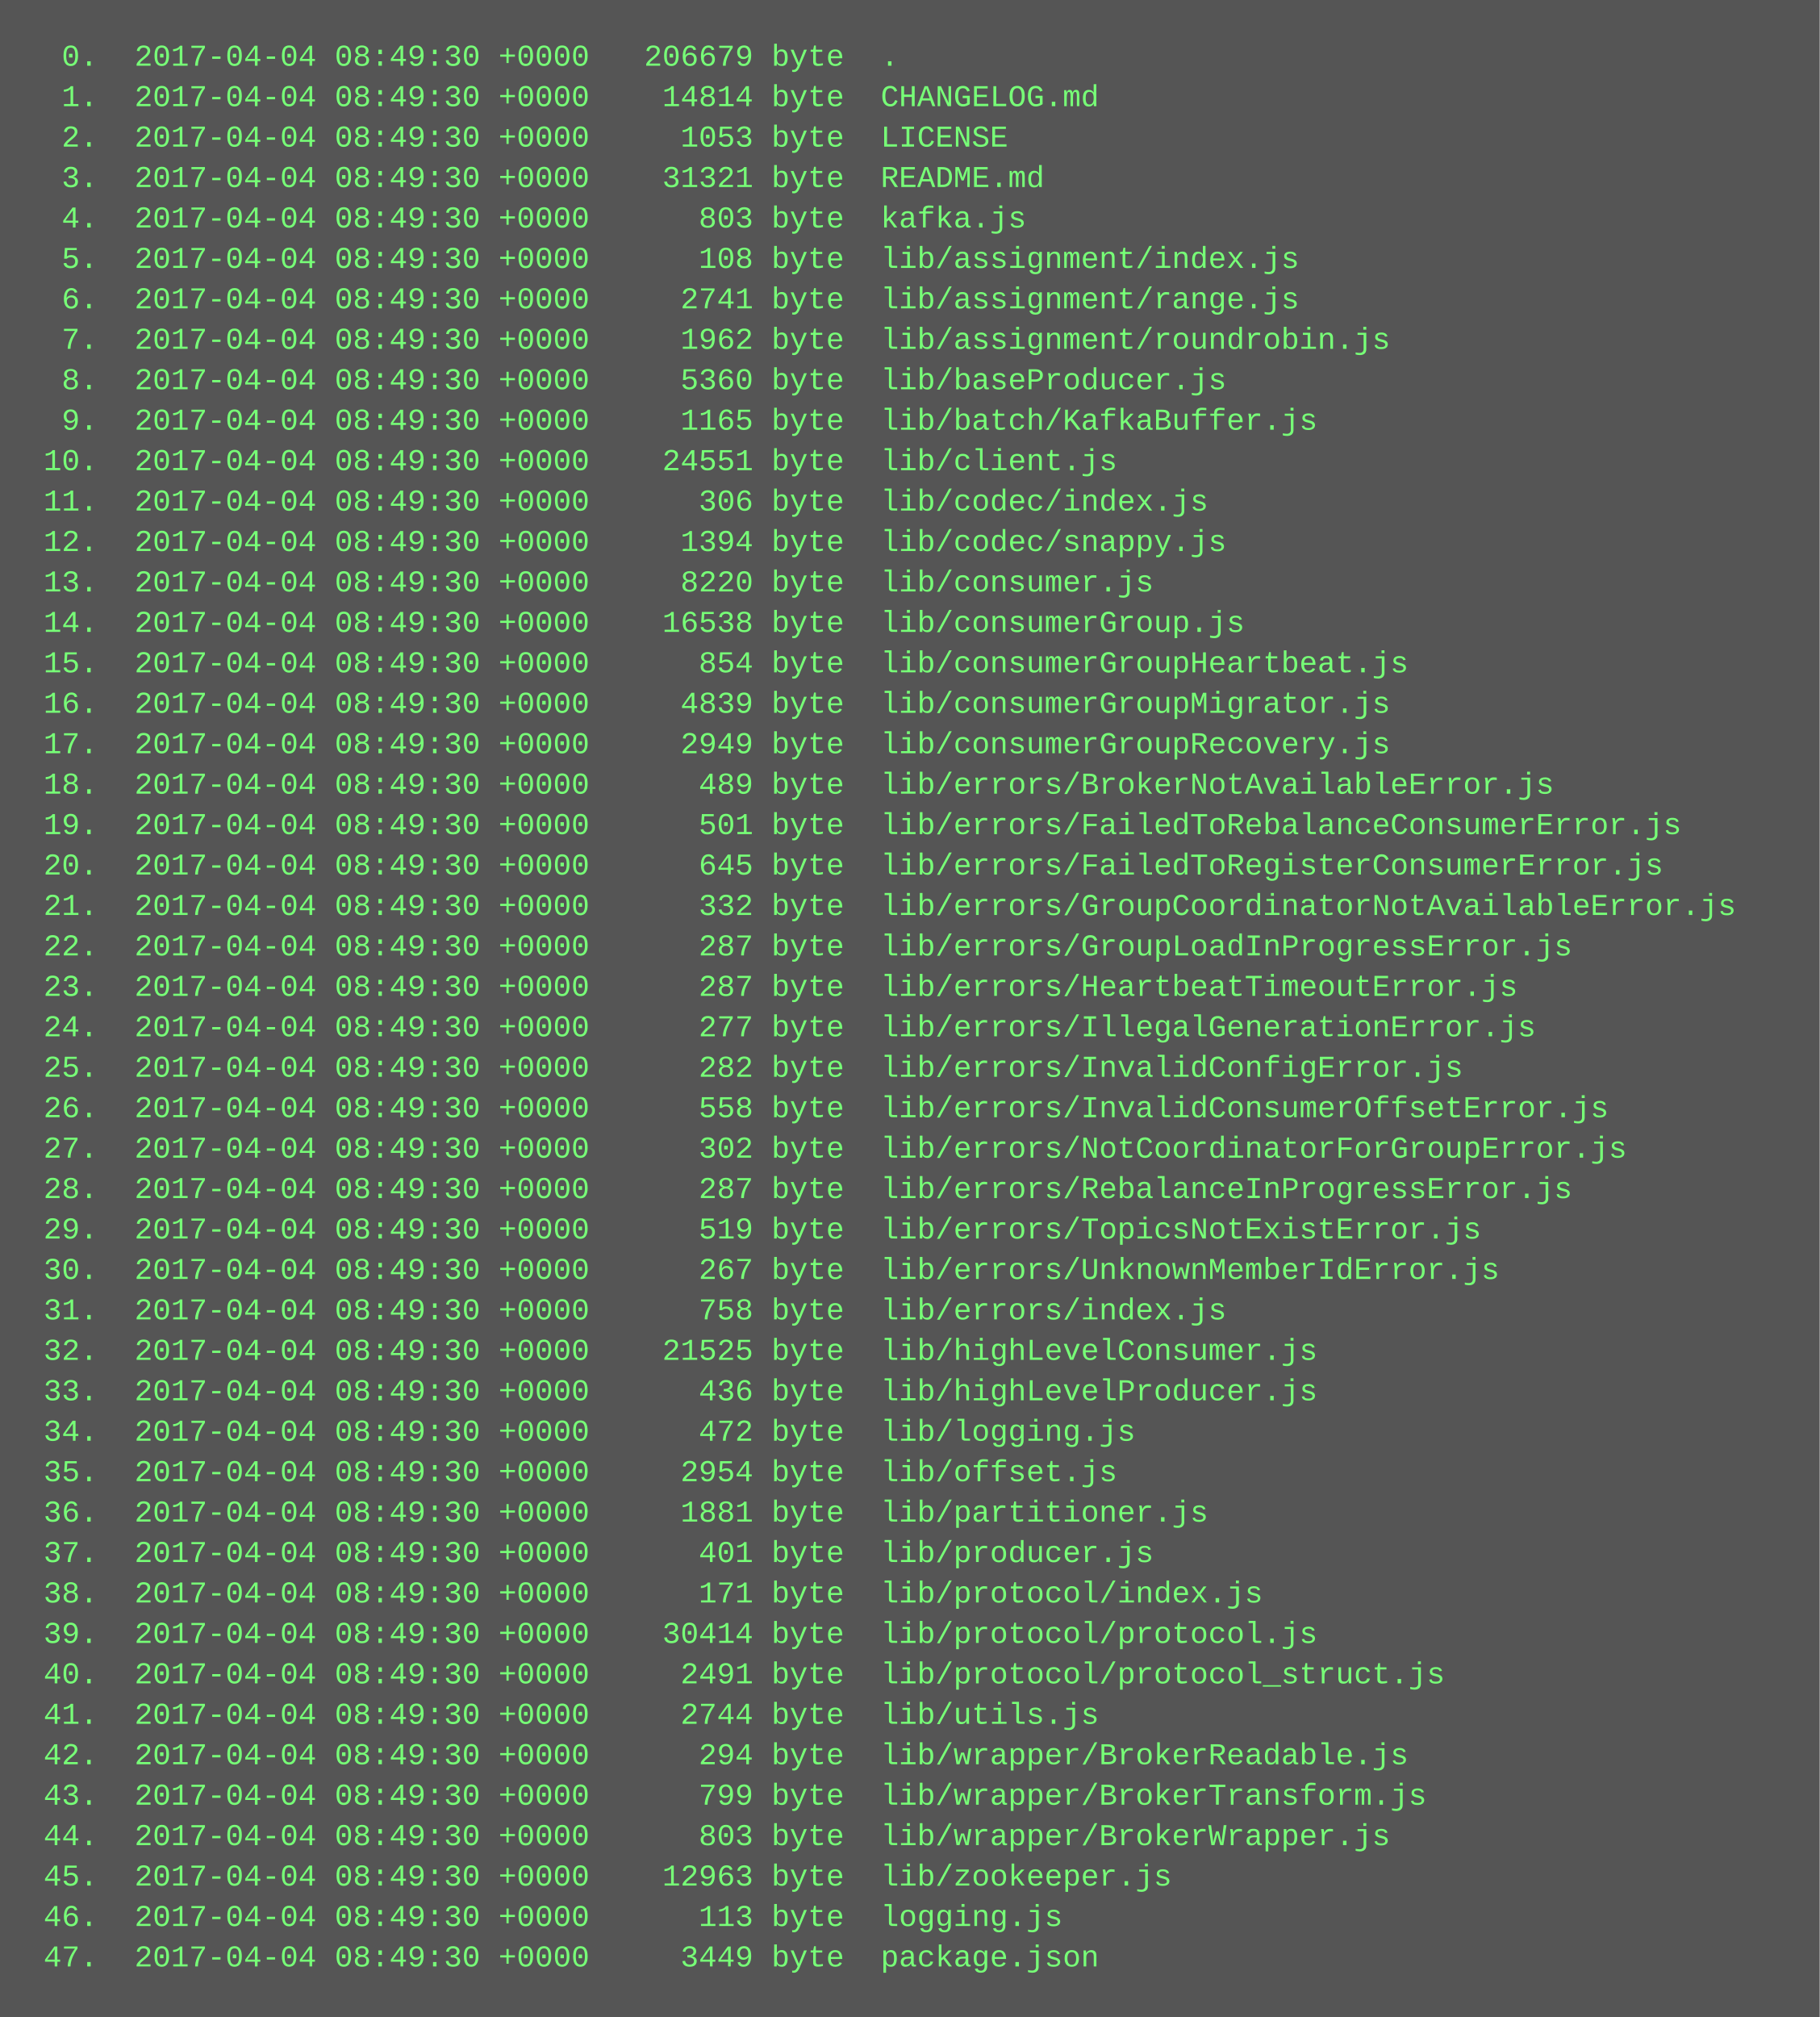
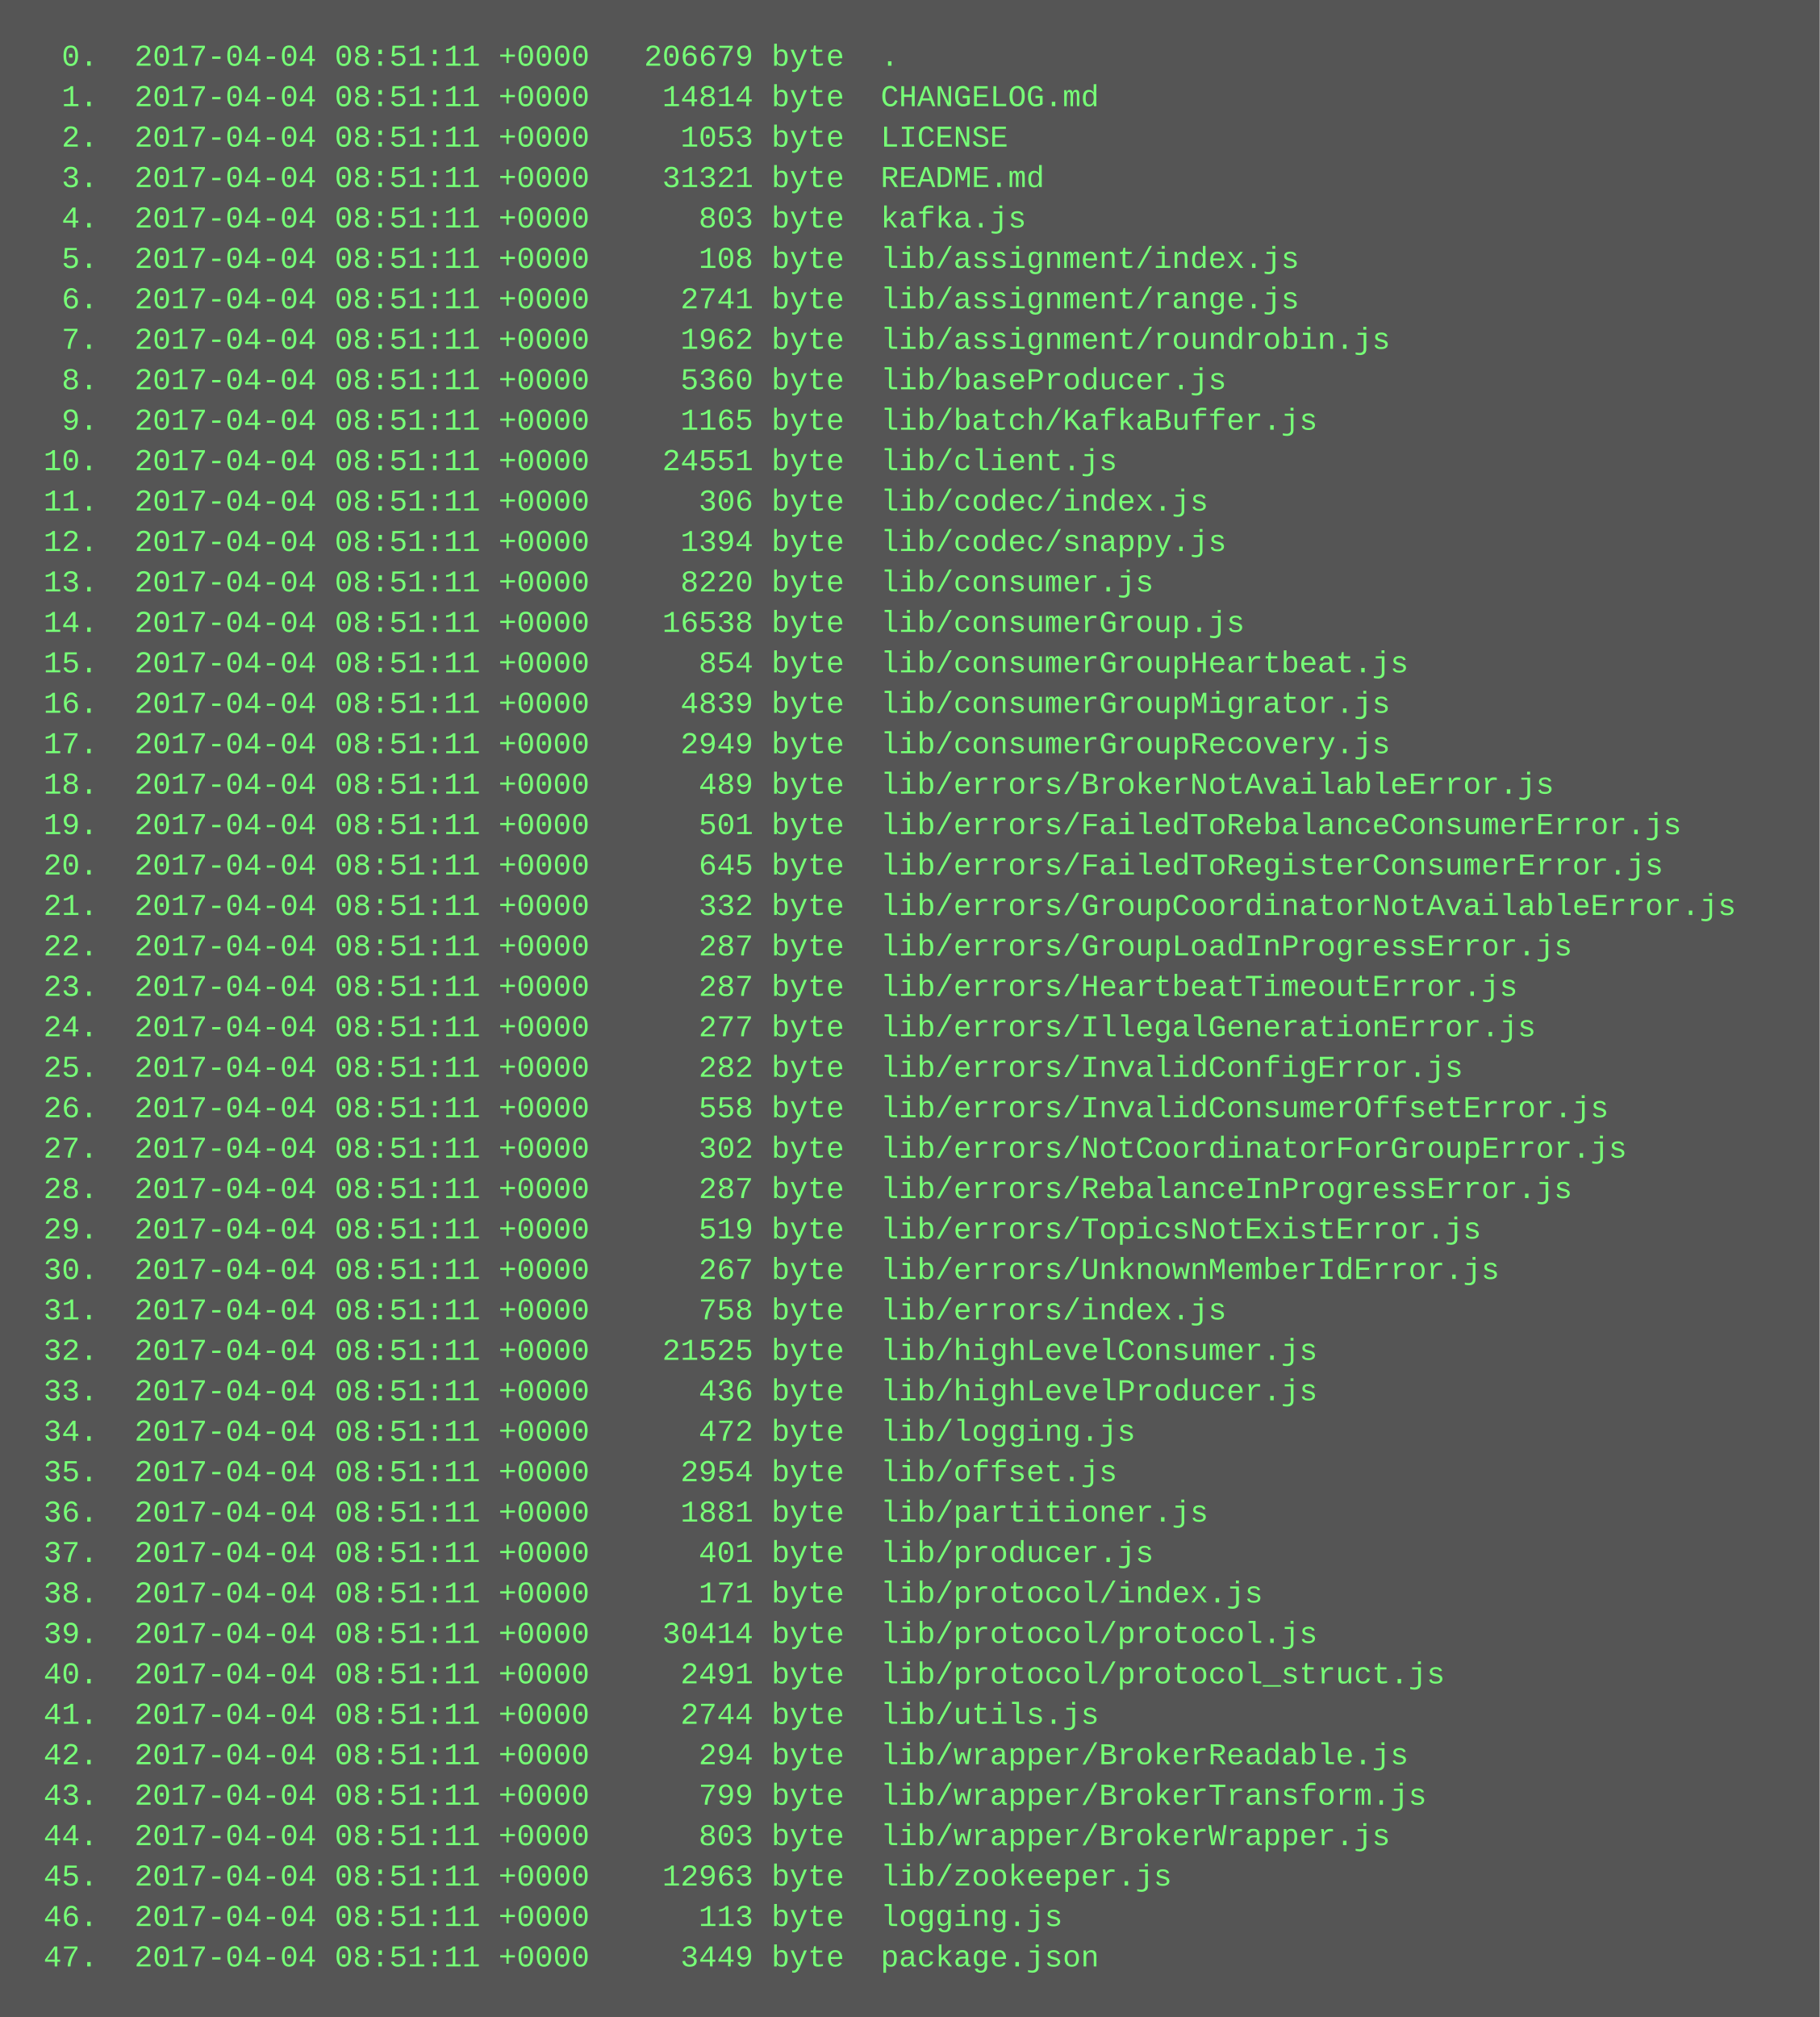
<svg xmlns="http://www.w3.org/2000/svg" height="798" width="720">
  <rect height="798" fill="#555" width="720" />
  <text fill="#7f7" font-family="Courier New" font-size="12" xml:space="preserve">
-     <tspan x="10" y="26">  0.  2017-04-04 08:49:30 +0000   206679 byte  .</tspan>
-     <tspan x="10" y="42">  1.  2017-04-04 08:49:30 +0000    14814 byte  CHANGELOG.md</tspan>
-     <tspan x="10" y="58">  2.  2017-04-04 08:49:30 +0000     1053 byte  LICENSE</tspan>
-     <tspan x="10" y="74">  3.  2017-04-04 08:49:30 +0000    31321 byte  README.md</tspan>
-     <tspan x="10" y="90">  4.  2017-04-04 08:49:30 +0000      803 byte  kafka.js</tspan>
-     <tspan x="10" y="106">  5.  2017-04-04 08:49:30 +0000      108 byte  lib/assignment/index.js</tspan>
-     <tspan x="10" y="122">  6.  2017-04-04 08:49:30 +0000     2741 byte  lib/assignment/range.js</tspan>
-     <tspan x="10" y="138">  7.  2017-04-04 08:49:30 +0000     1962 byte  lib/assignment/roundrobin.js</tspan>
-     <tspan x="10" y="154">  8.  2017-04-04 08:49:30 +0000     5360 byte  lib/baseProducer.js</tspan>
-     <tspan x="10" y="170">  9.  2017-04-04 08:49:30 +0000     1165 byte  lib/batch/KafkaBuffer.js</tspan>
-     <tspan x="10" y="186"> 10.  2017-04-04 08:49:30 +0000    24551 byte  lib/client.js</tspan>
-     <tspan x="10" y="202"> 11.  2017-04-04 08:49:30 +0000      306 byte  lib/codec/index.js</tspan>
-     <tspan x="10" y="218"> 12.  2017-04-04 08:49:30 +0000     1394 byte  lib/codec/snappy.js</tspan>
-     <tspan x="10" y="234"> 13.  2017-04-04 08:49:30 +0000     8220 byte  lib/consumer.js</tspan>
-     <tspan x="10" y="250"> 14.  2017-04-04 08:49:30 +0000    16538 byte  lib/consumerGroup.js</tspan>
-     <tspan x="10" y="266"> 15.  2017-04-04 08:49:30 +0000      854 byte  lib/consumerGroupHeartbeat.js</tspan>
-     <tspan x="10" y="282"> 16.  2017-04-04 08:49:30 +0000     4839 byte  lib/consumerGroupMigrator.js</tspan>
-     <tspan x="10" y="298"> 17.  2017-04-04 08:49:30 +0000     2949 byte  lib/consumerGroupRecovery.js</tspan>
-     <tspan x="10" y="314"> 18.  2017-04-04 08:49:30 +0000      489 byte  lib/errors/BrokerNotAvailableError.js</tspan>
-     <tspan x="10" y="330"> 19.  2017-04-04 08:49:30 +0000      501 byte  lib/errors/FailedToRebalanceConsumerError.js</tspan>
-     <tspan x="10" y="346"> 20.  2017-04-04 08:49:30 +0000      645 byte  lib/errors/FailedToRegisterConsumerError.js</tspan>
-     <tspan x="10" y="362"> 21.  2017-04-04 08:49:30 +0000      332 byte  lib/errors/GroupCoordinatorNotAvailableError.js</tspan>
-     <tspan x="10" y="378"> 22.  2017-04-04 08:49:30 +0000      287 byte  lib/errors/GroupLoadInProgressError.js</tspan>
-     <tspan x="10" y="394"> 23.  2017-04-04 08:49:30 +0000      287 byte  lib/errors/HeartbeatTimeoutError.js</tspan>
-     <tspan x="10" y="410"> 24.  2017-04-04 08:49:30 +0000      277 byte  lib/errors/IllegalGenerationError.js</tspan>
-     <tspan x="10" y="426"> 25.  2017-04-04 08:49:30 +0000      282 byte  lib/errors/InvalidConfigError.js</tspan>
-     <tspan x="10" y="442"> 26.  2017-04-04 08:49:30 +0000      558 byte  lib/errors/InvalidConsumerOffsetError.js</tspan>
-     <tspan x="10" y="458"> 27.  2017-04-04 08:49:30 +0000      302 byte  lib/errors/NotCoordinatorForGroupError.js</tspan>
-     <tspan x="10" y="474"> 28.  2017-04-04 08:49:30 +0000      287 byte  lib/errors/RebalanceInProgressError.js</tspan>
-     <tspan x="10" y="490"> 29.  2017-04-04 08:49:30 +0000      519 byte  lib/errors/TopicsNotExistError.js</tspan>
-     <tspan x="10" y="506"> 30.  2017-04-04 08:49:30 +0000      267 byte  lib/errors/UnknownMemberIdError.js</tspan>
-     <tspan x="10" y="522"> 31.  2017-04-04 08:49:30 +0000      758 byte  lib/errors/index.js</tspan>
-     <tspan x="10" y="538"> 32.  2017-04-04 08:49:30 +0000    21525 byte  lib/highLevelConsumer.js</tspan>
-     <tspan x="10" y="554"> 33.  2017-04-04 08:49:30 +0000      436 byte  lib/highLevelProducer.js</tspan>
-     <tspan x="10" y="570"> 34.  2017-04-04 08:49:30 +0000      472 byte  lib/logging.js</tspan>
-     <tspan x="10" y="586"> 35.  2017-04-04 08:49:30 +0000     2954 byte  lib/offset.js</tspan>
-     <tspan x="10" y="602"> 36.  2017-04-04 08:49:30 +0000     1881 byte  lib/partitioner.js</tspan>
-     <tspan x="10" y="618"> 37.  2017-04-04 08:49:30 +0000      401 byte  lib/producer.js</tspan>
-     <tspan x="10" y="634"> 38.  2017-04-04 08:49:30 +0000      171 byte  lib/protocol/index.js</tspan>
-     <tspan x="10" y="650"> 39.  2017-04-04 08:49:30 +0000    30414 byte  lib/protocol/protocol.js</tspan>
-     <tspan x="10" y="666"> 40.  2017-04-04 08:49:30 +0000     2491 byte  lib/protocol/protocol_struct.js</tspan>
-     <tspan x="10" y="682"> 41.  2017-04-04 08:49:30 +0000     2744 byte  lib/utils.js</tspan>
-     <tspan x="10" y="698"> 42.  2017-04-04 08:49:30 +0000      294 byte  lib/wrapper/BrokerReadable.js</tspan>
-     <tspan x="10" y="714"> 43.  2017-04-04 08:49:30 +0000      799 byte  lib/wrapper/BrokerTransform.js</tspan>
-     <tspan x="10" y="730"> 44.  2017-04-04 08:49:30 +0000      803 byte  lib/wrapper/BrokerWrapper.js</tspan>
-     <tspan x="10" y="746"> 45.  2017-04-04 08:49:30 +0000    12963 byte  lib/zookeeper.js</tspan>
-     <tspan x="10" y="762"> 46.  2017-04-04 08:49:30 +0000      113 byte  logging.js</tspan>
-     <tspan x="10" y="778"> 47.  2017-04-04 08:49:30 +0000     3449 byte  package.json</tspan>
+     <tspan x="10" y="26">  0.  2017-04-04 08:51:11 +0000   206679 byte  .</tspan>
+     <tspan x="10" y="42">  1.  2017-04-04 08:51:11 +0000    14814 byte  CHANGELOG.md</tspan>
+     <tspan x="10" y="58">  2.  2017-04-04 08:51:11 +0000     1053 byte  LICENSE</tspan>
+     <tspan x="10" y="74">  3.  2017-04-04 08:51:11 +0000    31321 byte  README.md</tspan>
+     <tspan x="10" y="90">  4.  2017-04-04 08:51:11 +0000      803 byte  kafka.js</tspan>
+     <tspan x="10" y="106">  5.  2017-04-04 08:51:11 +0000      108 byte  lib/assignment/index.js</tspan>
+     <tspan x="10" y="122">  6.  2017-04-04 08:51:11 +0000     2741 byte  lib/assignment/range.js</tspan>
+     <tspan x="10" y="138">  7.  2017-04-04 08:51:11 +0000     1962 byte  lib/assignment/roundrobin.js</tspan>
+     <tspan x="10" y="154">  8.  2017-04-04 08:51:11 +0000     5360 byte  lib/baseProducer.js</tspan>
+     <tspan x="10" y="170">  9.  2017-04-04 08:51:11 +0000     1165 byte  lib/batch/KafkaBuffer.js</tspan>
+     <tspan x="10" y="186"> 10.  2017-04-04 08:51:11 +0000    24551 byte  lib/client.js</tspan>
+     <tspan x="10" y="202"> 11.  2017-04-04 08:51:11 +0000      306 byte  lib/codec/index.js</tspan>
+     <tspan x="10" y="218"> 12.  2017-04-04 08:51:11 +0000     1394 byte  lib/codec/snappy.js</tspan>
+     <tspan x="10" y="234"> 13.  2017-04-04 08:51:11 +0000     8220 byte  lib/consumer.js</tspan>
+     <tspan x="10" y="250"> 14.  2017-04-04 08:51:11 +0000    16538 byte  lib/consumerGroup.js</tspan>
+     <tspan x="10" y="266"> 15.  2017-04-04 08:51:11 +0000      854 byte  lib/consumerGroupHeartbeat.js</tspan>
+     <tspan x="10" y="282"> 16.  2017-04-04 08:51:11 +0000     4839 byte  lib/consumerGroupMigrator.js</tspan>
+     <tspan x="10" y="298"> 17.  2017-04-04 08:51:11 +0000     2949 byte  lib/consumerGroupRecovery.js</tspan>
+     <tspan x="10" y="314"> 18.  2017-04-04 08:51:11 +0000      489 byte  lib/errors/BrokerNotAvailableError.js</tspan>
+     <tspan x="10" y="330"> 19.  2017-04-04 08:51:11 +0000      501 byte  lib/errors/FailedToRebalanceConsumerError.js</tspan>
+     <tspan x="10" y="346"> 20.  2017-04-04 08:51:11 +0000      645 byte  lib/errors/FailedToRegisterConsumerError.js</tspan>
+     <tspan x="10" y="362"> 21.  2017-04-04 08:51:11 +0000      332 byte  lib/errors/GroupCoordinatorNotAvailableError.js</tspan>
+     <tspan x="10" y="378"> 22.  2017-04-04 08:51:11 +0000      287 byte  lib/errors/GroupLoadInProgressError.js</tspan>
+     <tspan x="10" y="394"> 23.  2017-04-04 08:51:11 +0000      287 byte  lib/errors/HeartbeatTimeoutError.js</tspan>
+     <tspan x="10" y="410"> 24.  2017-04-04 08:51:11 +0000      277 byte  lib/errors/IllegalGenerationError.js</tspan>
+     <tspan x="10" y="426"> 25.  2017-04-04 08:51:11 +0000      282 byte  lib/errors/InvalidConfigError.js</tspan>
+     <tspan x="10" y="442"> 26.  2017-04-04 08:51:11 +0000      558 byte  lib/errors/InvalidConsumerOffsetError.js</tspan>
+     <tspan x="10" y="458"> 27.  2017-04-04 08:51:11 +0000      302 byte  lib/errors/NotCoordinatorForGroupError.js</tspan>
+     <tspan x="10" y="474"> 28.  2017-04-04 08:51:11 +0000      287 byte  lib/errors/RebalanceInProgressError.js</tspan>
+     <tspan x="10" y="490"> 29.  2017-04-04 08:51:11 +0000      519 byte  lib/errors/TopicsNotExistError.js</tspan>
+     <tspan x="10" y="506"> 30.  2017-04-04 08:51:11 +0000      267 byte  lib/errors/UnknownMemberIdError.js</tspan>
+     <tspan x="10" y="522"> 31.  2017-04-04 08:51:11 +0000      758 byte  lib/errors/index.js</tspan>
+     <tspan x="10" y="538"> 32.  2017-04-04 08:51:11 +0000    21525 byte  lib/highLevelConsumer.js</tspan>
+     <tspan x="10" y="554"> 33.  2017-04-04 08:51:11 +0000      436 byte  lib/highLevelProducer.js</tspan>
+     <tspan x="10" y="570"> 34.  2017-04-04 08:51:11 +0000      472 byte  lib/logging.js</tspan>
+     <tspan x="10" y="586"> 35.  2017-04-04 08:51:11 +0000     2954 byte  lib/offset.js</tspan>
+     <tspan x="10" y="602"> 36.  2017-04-04 08:51:11 +0000     1881 byte  lib/partitioner.js</tspan>
+     <tspan x="10" y="618"> 37.  2017-04-04 08:51:11 +0000      401 byte  lib/producer.js</tspan>
+     <tspan x="10" y="634"> 38.  2017-04-04 08:51:11 +0000      171 byte  lib/protocol/index.js</tspan>
+     <tspan x="10" y="650"> 39.  2017-04-04 08:51:11 +0000    30414 byte  lib/protocol/protocol.js</tspan>
+     <tspan x="10" y="666"> 40.  2017-04-04 08:51:11 +0000     2491 byte  lib/protocol/protocol_struct.js</tspan>
+     <tspan x="10" y="682"> 41.  2017-04-04 08:51:11 +0000     2744 byte  lib/utils.js</tspan>
+     <tspan x="10" y="698"> 42.  2017-04-04 08:51:11 +0000      294 byte  lib/wrapper/BrokerReadable.js</tspan>
+     <tspan x="10" y="714"> 43.  2017-04-04 08:51:11 +0000      799 byte  lib/wrapper/BrokerTransform.js</tspan>
+     <tspan x="10" y="730"> 44.  2017-04-04 08:51:11 +0000      803 byte  lib/wrapper/BrokerWrapper.js</tspan>
+     <tspan x="10" y="746"> 45.  2017-04-04 08:51:11 +0000    12963 byte  lib/zookeeper.js</tspan>
+     <tspan x="10" y="762"> 46.  2017-04-04 08:51:11 +0000      113 byte  logging.js</tspan>
+     <tspan x="10" y="778"> 47.  2017-04-04 08:51:11 +0000     3449 byte  package.json</tspan>
  </text>
</svg>
